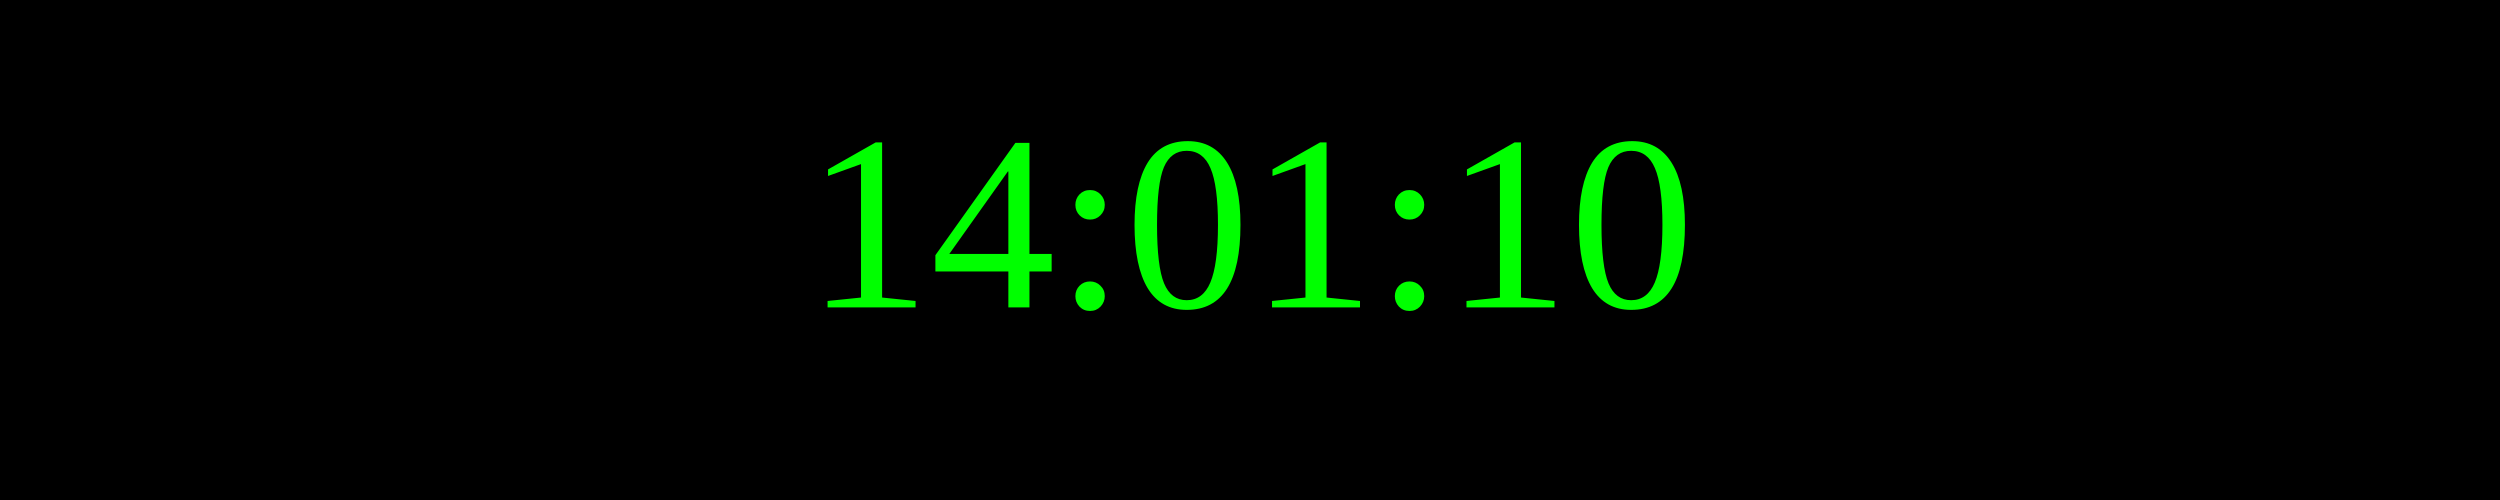
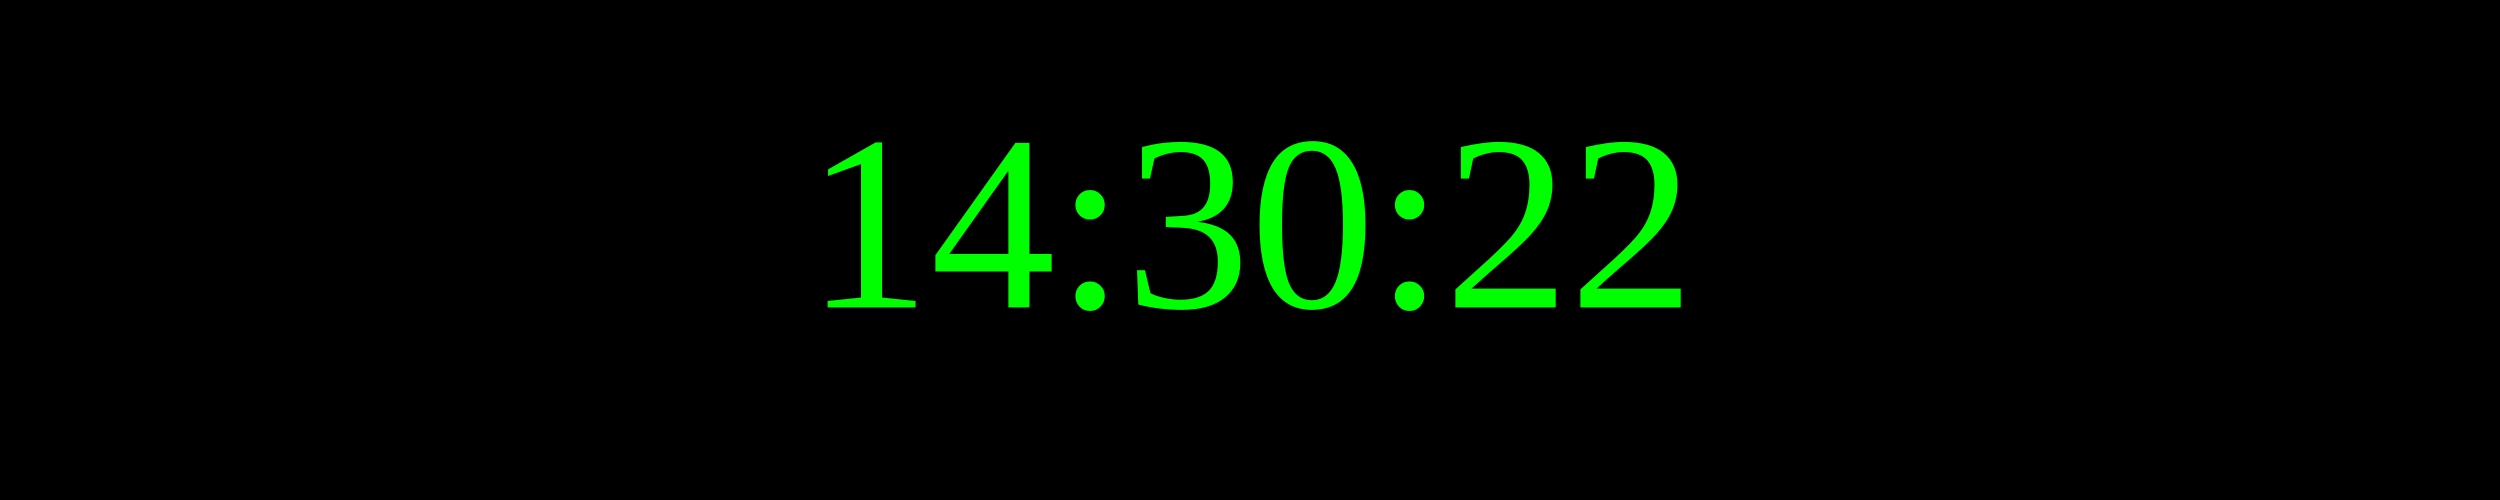
<svg xmlns="http://www.w3.org/2000/svg" width="250" height="50">
  <rect width="100%" height="100%" fill="black" />
  <text x="50%" y="50%" font-size="25" fill="lime" text-anchor="middle" dominant-baseline="middle">
- 14:01:10
+ 14:30:22
</text>
</svg>
